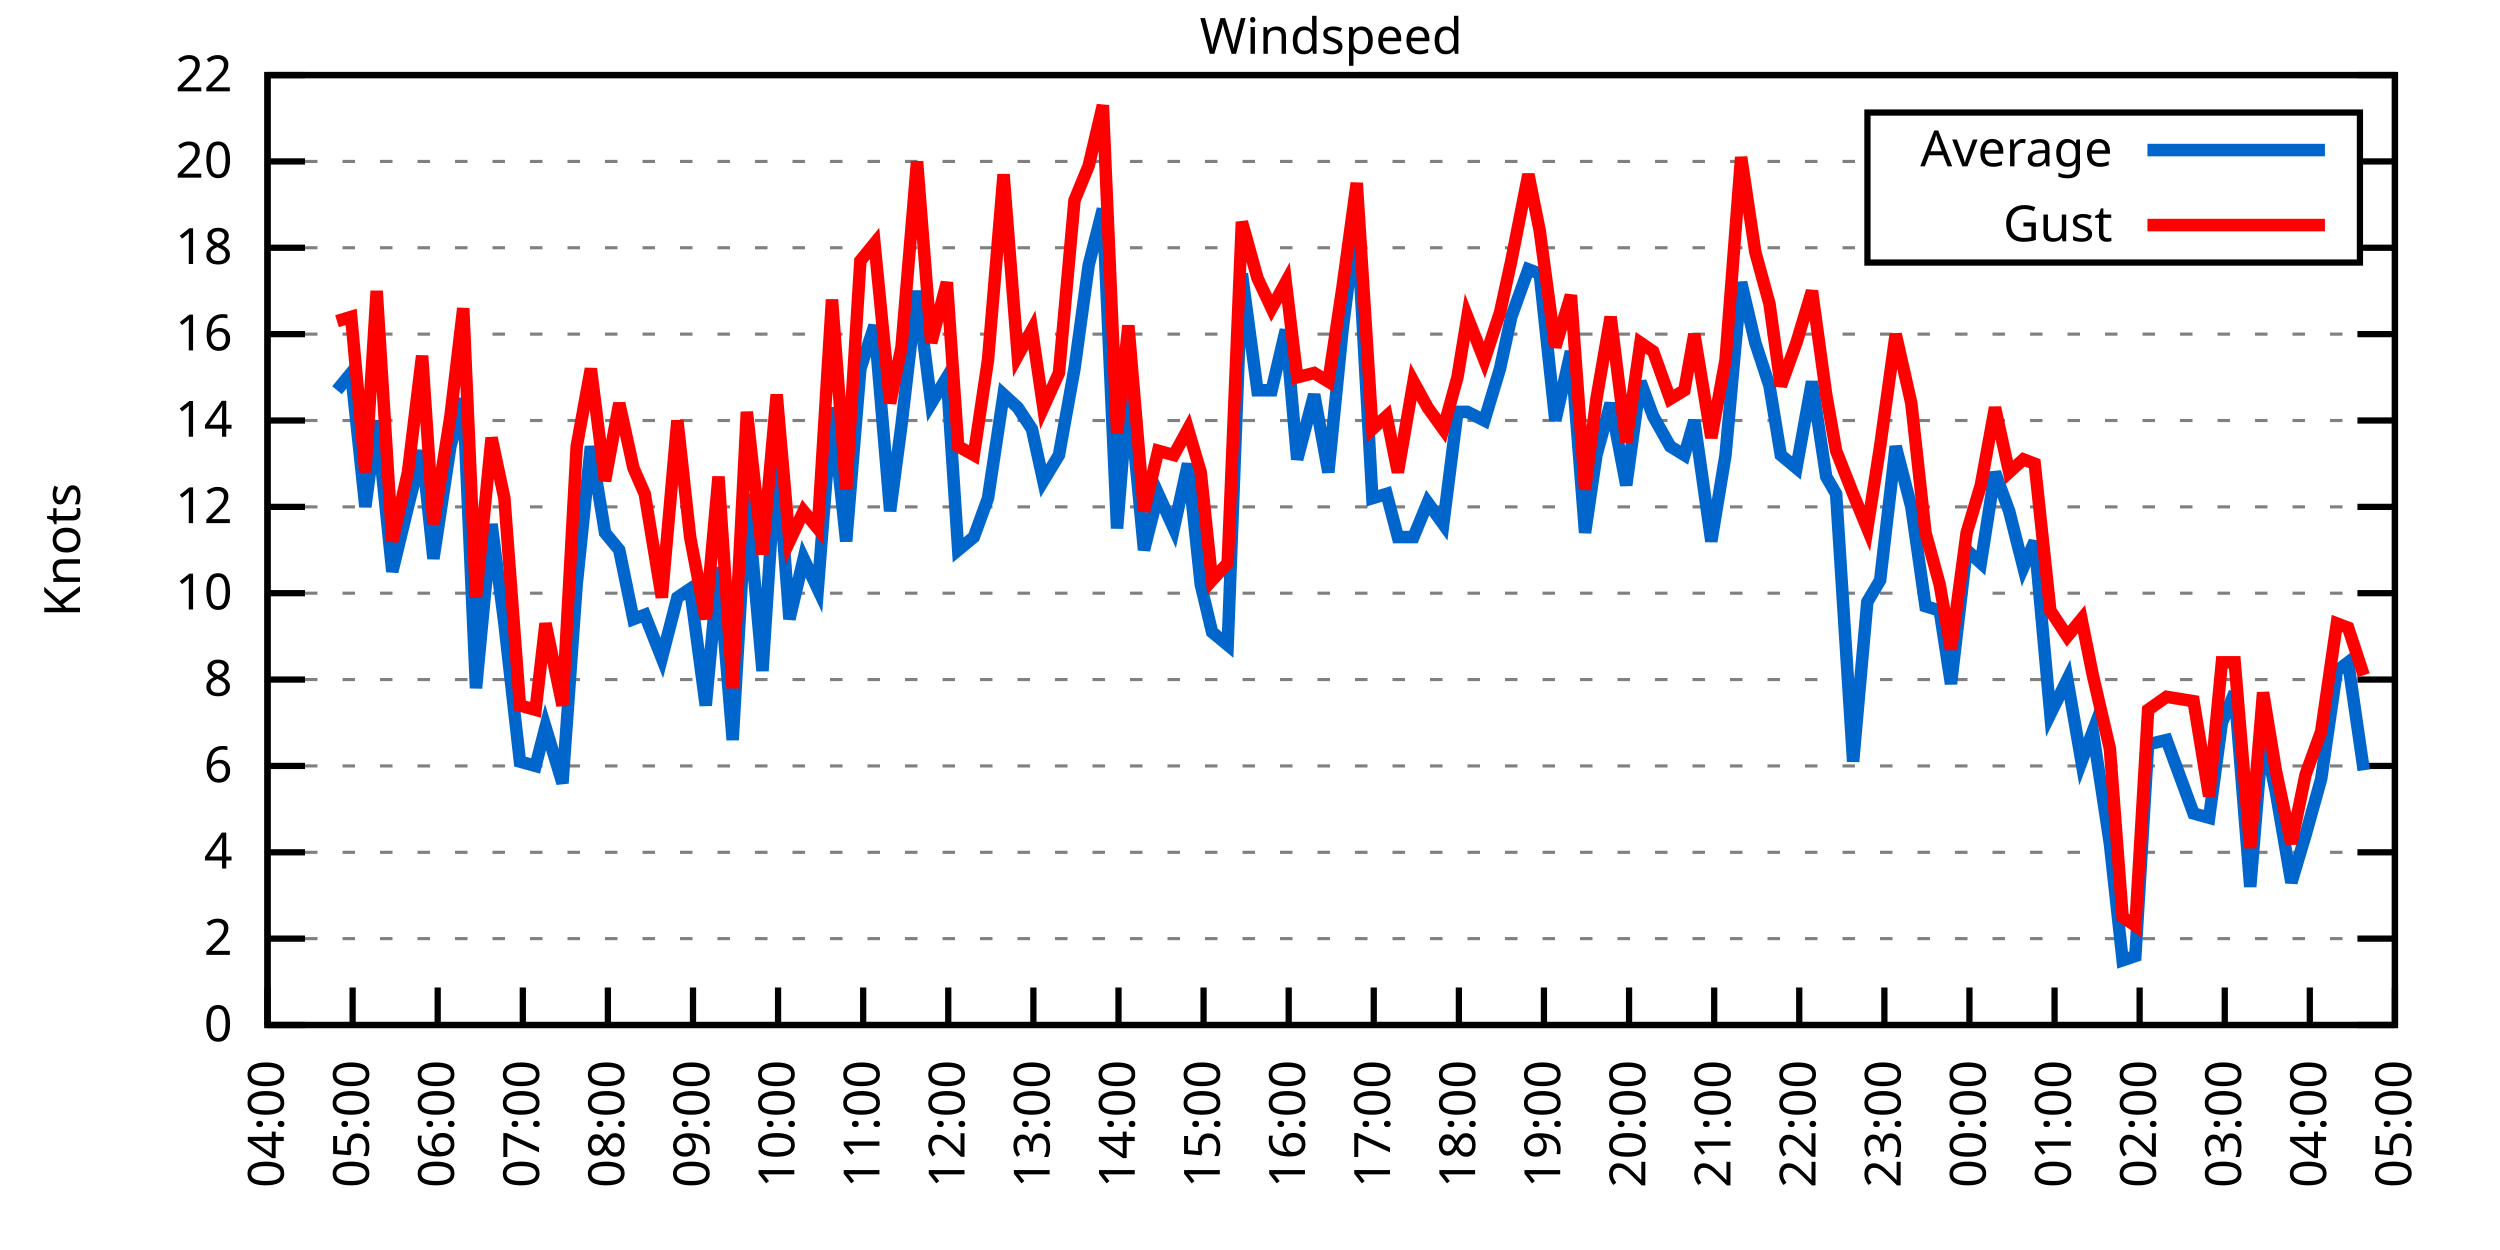
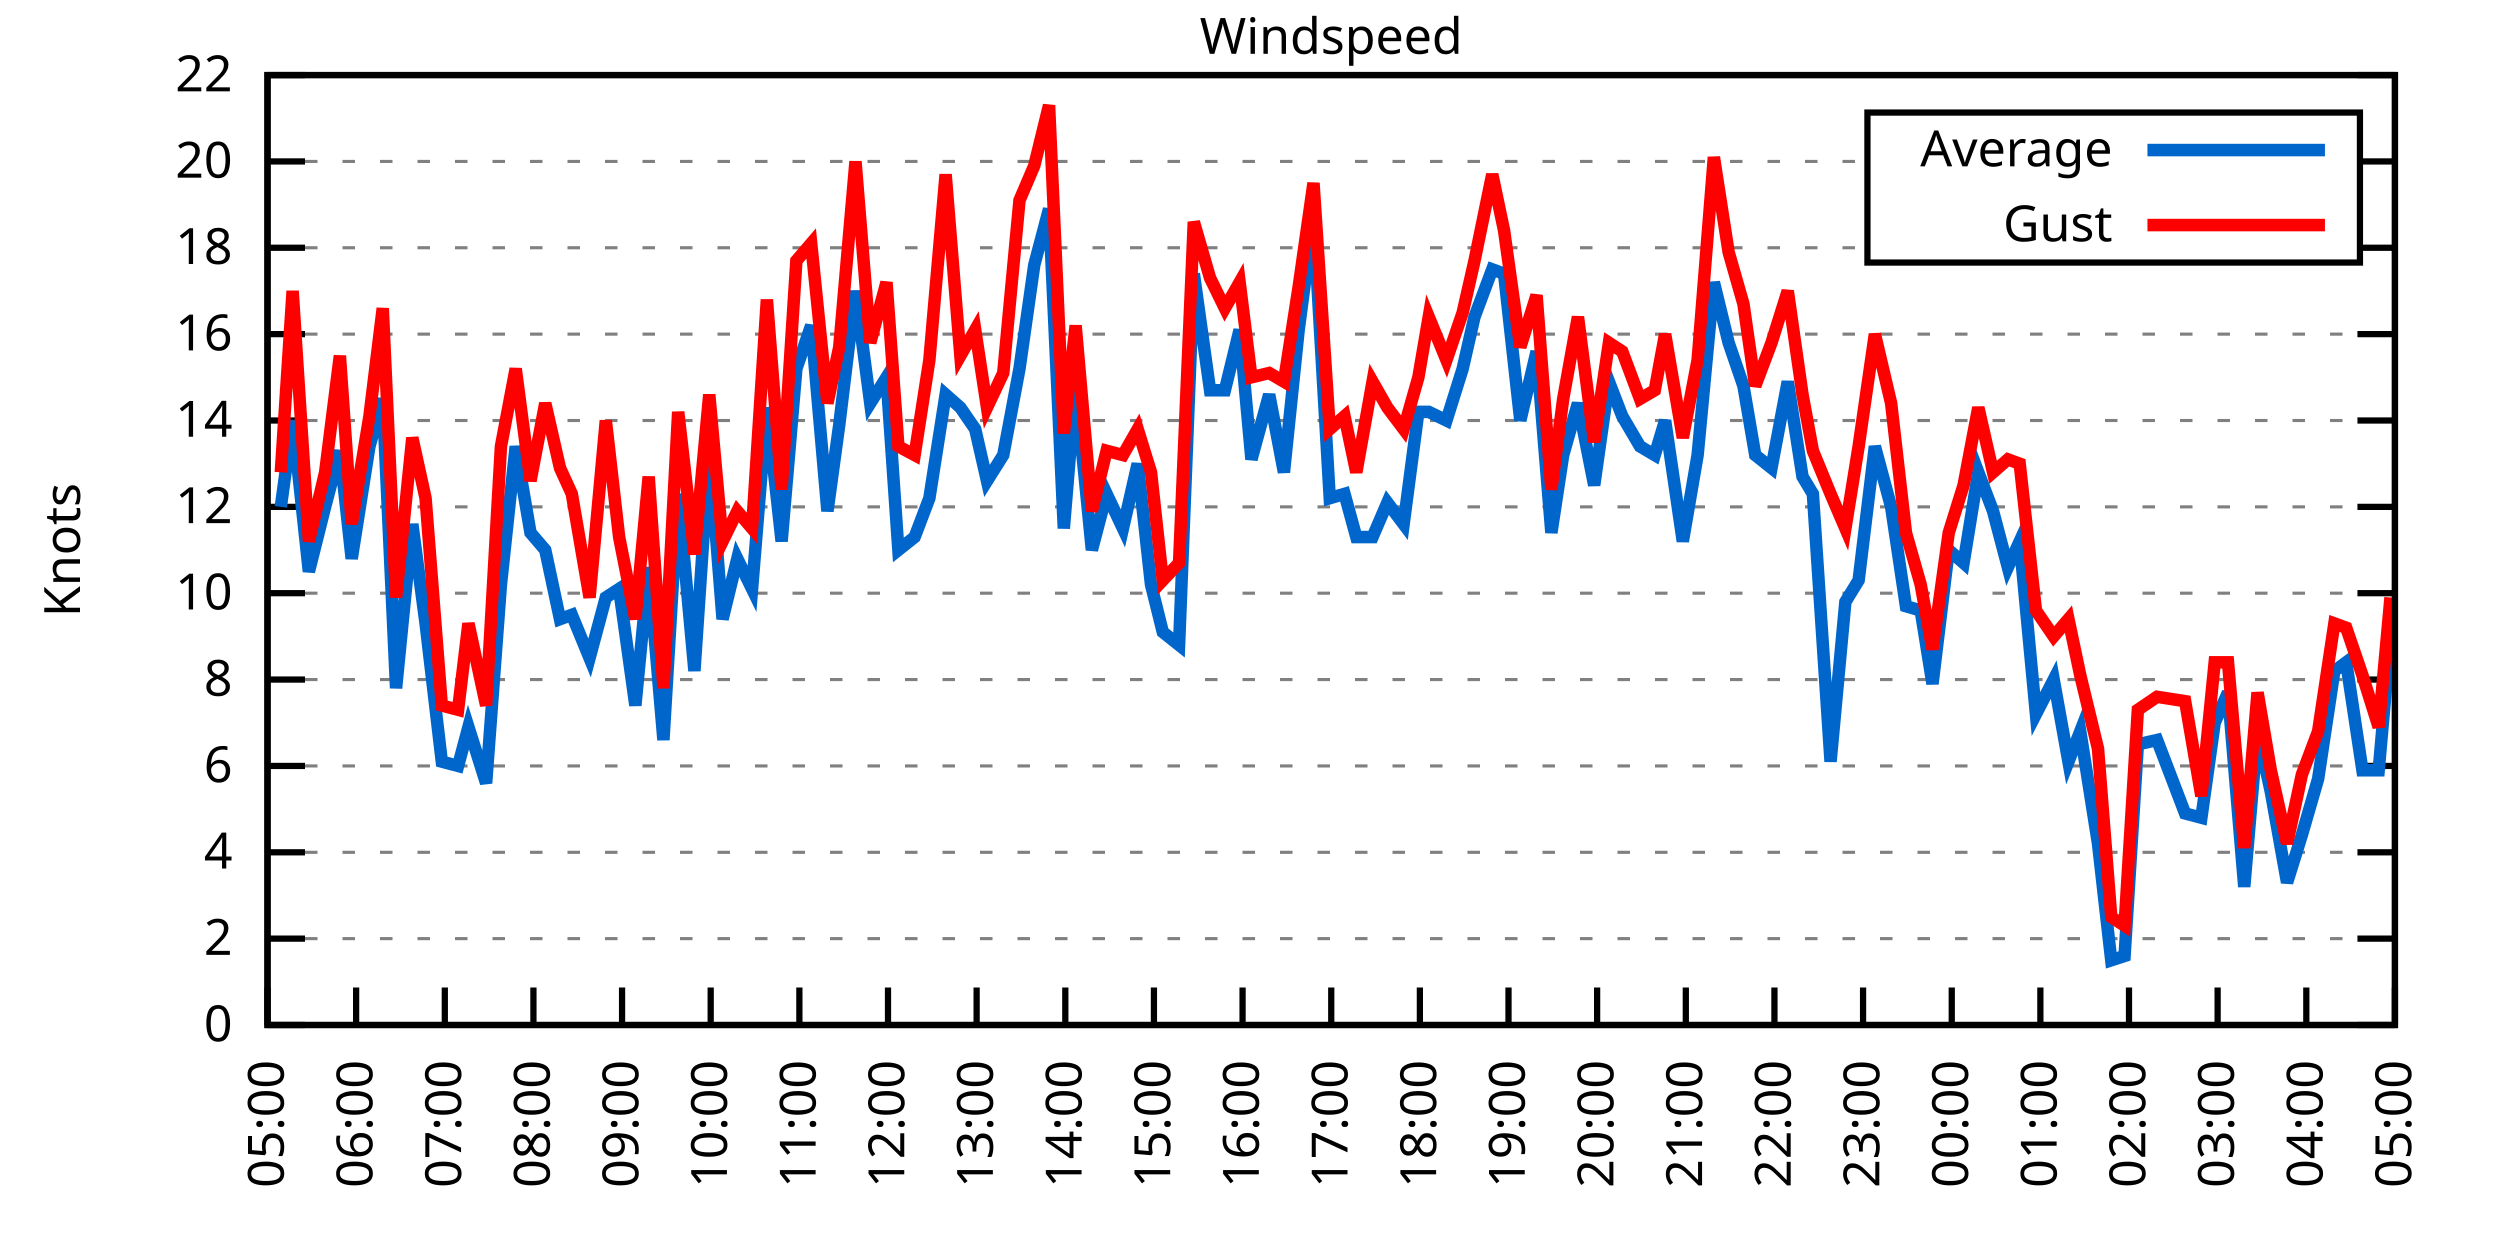
<svg xmlns="http://www.w3.org/2000/svg" xmlns:xlink="http://www.w3.org/1999/xlink" width="400" height="200" viewBox="0 0 400 200">
  <g id="gnuplot_canvas">
    <rect x="0" y="0" width="400" height="200" fill="none" />
    <defs>
      <circle id="gpDot" r="0.5" stroke-width="0.5" stroke="currentColor" />
      <path id="gpPt0" stroke-width="0.333" stroke="currentColor" d="M-1,0 h2 M0,-1 v2" />
      <path id="gpPt1" stroke-width="0.333" stroke="currentColor" d="M-1,-1 L1,1 M1,-1 L-1,1" />
      <path id="gpPt2" stroke-width="0.333" stroke="currentColor" d="M-1,0 L1,0 M0,-1 L0,1 M-1,-1 L1,1 M-1,1 L1,-1" />
      <rect id="gpPt3" stroke-width="0.333" stroke="currentColor" x="-1" y="-1" width="2" height="2" />
      <rect id="gpPt4" stroke-width="0.333" stroke="currentColor" fill="currentColor" x="-1" y="-1" width="2" height="2" />
      <circle id="gpPt5" stroke-width="0.333" stroke="currentColor" cx="0" cy="0" r="1" />
      <use xlink:href="#gpPt5" id="gpPt6" fill="currentColor" stroke="none" />
      <path id="gpPt7" stroke-width="0.333" stroke="currentColor" d="M0,-1.33 L-1.33,0.67 L1.33,0.67 z" />
      <use xlink:href="#gpPt7" id="gpPt8" fill="currentColor" stroke="none" />
      <use xlink:href="#gpPt7" id="gpPt9" stroke="currentColor" transform="rotate(180)" />
      <use xlink:href="#gpPt9" id="gpPt10" fill="currentColor" stroke="none" />
      <use xlink:href="#gpPt3" id="gpPt11" stroke="currentColor" transform="rotate(45)" />
      <use xlink:href="#gpPt11" id="gpPt12" fill="currentColor" stroke="none" />
      <path id="gpPt13" stroke-width="0.333" stroke="currentColor" d="M0,1.330 L1.265,0.411 L0.782,-1.067 L-0.782,-1.076 L-1.265,0.411 z" />
      <use xlink:href="#gpPt13" id="gpPt14" fill="currentColor" stroke="none" />
      <filter id="textbox" filterUnits="objectBoundingBox" x="0" y="0" height="1" width="1">
        <feFlood flood-color="white" flood-opacity="1" result="bgnd" />
        <feComposite in="SourceGraphic" in2="bgnd" operator="atop" />
      </filter>
      <filter id="greybox" filterUnits="objectBoundingBox" x="0" y="0" height="1" width="1">
        <feFlood flood-color="lightgrey" flood-opacity="1" result="grey" />
        <feComposite in="SourceGraphic" in2="grey" operator="atop" />
      </filter>
    </defs>
    <g fill="none" color="white" stroke="currentColor" stroke-width="1.00" stroke-linecap="butt" stroke-linejoin="miter">
</g>
    <g fill="none" color="black" stroke="currentColor" stroke-width="1.00" stroke-linecap="butt" stroke-linejoin="miter">
      <g stroke="none" shape-rendering="crispEdges">
        <polygon fill="rgb(255, 255, 255)" points="42.80,164.00 383.18,164.00 383.18,12.02 42.80,12.02 " />
      </g>
    </g>
    <g fill="none" color="black" stroke="currentColor" stroke-width="1.00" stroke-linecap="butt" stroke-linejoin="miter">
</g>
    <g fill="none" color="black" stroke="black" stroke-width="0.50" stroke-linecap="butt" stroke-linejoin="miter">
</g>
    <g fill="none" color="gray" stroke="currentColor" stroke-width="0.50" stroke-linecap="butt" stroke-linejoin="miter">
      <path stroke="gray" stroke-dasharray="2,4" class="gridline" d="M42.80,164.00 L383.19,164.00  " />
    </g>
    <g fill="none" color="gray" stroke="gray" stroke-width="1.00" stroke-linecap="butt" stroke-linejoin="miter">
</g>
    <g fill="none" color="black" stroke="currentColor" stroke-width="1.00" stroke-linecap="butt" stroke-linejoin="miter">
      <path stroke="black" d="M42.80,164.00 L48.80,164.00 M383.19,164.00 L377.19,164.00  " />
      <g transform="translate(37.20,166.60)" stroke="none" fill="black" font-family="Sans" font-size="8.00" text-anchor="end">
        <text>
          <tspan font-family="Sans"> 0</tspan>
        </text>
      </g>
    </g>
    <g fill="none" color="black" stroke="currentColor" stroke-width="1.00" stroke-linecap="butt" stroke-linejoin="miter">
</g>
    <g fill="none" color="black" stroke="black" stroke-width="0.50" stroke-linecap="butt" stroke-linejoin="miter">
</g>
    <g fill="none" color="gray" stroke="currentColor" stroke-width="0.50" stroke-linecap="butt" stroke-linejoin="miter">
      <path stroke="gray" stroke-dasharray="2,4" class="gridline" d="M42.80,150.18 L383.19,150.18  " />
    </g>
    <g fill="none" color="gray" stroke="gray" stroke-width="1.00" stroke-linecap="butt" stroke-linejoin="miter">
</g>
    <g fill="none" color="black" stroke="currentColor" stroke-width="1.00" stroke-linecap="butt" stroke-linejoin="miter">
      <path stroke="black" d="M42.80,150.18 L48.80,150.18 M383.19,150.18 L377.19,150.18  " />
      <g transform="translate(37.20,152.78)" stroke="none" fill="black" font-family="Sans" font-size="8.00" text-anchor="end">
        <text>
          <tspan font-family="Sans"> 2</tspan>
        </text>
      </g>
    </g>
    <g fill="none" color="black" stroke="currentColor" stroke-width="1.00" stroke-linecap="butt" stroke-linejoin="miter">
</g>
    <g fill="none" color="black" stroke="black" stroke-width="0.50" stroke-linecap="butt" stroke-linejoin="miter">
</g>
    <g fill="none" color="gray" stroke="currentColor" stroke-width="0.50" stroke-linecap="butt" stroke-linejoin="miter">
      <path stroke="gray" stroke-dasharray="2,4" class="gridline" d="M42.80,136.37 L383.19,136.37  " />
    </g>
    <g fill="none" color="gray" stroke="gray" stroke-width="1.00" stroke-linecap="butt" stroke-linejoin="miter">
</g>
    <g fill="none" color="black" stroke="currentColor" stroke-width="1.00" stroke-linecap="butt" stroke-linejoin="miter">
      <path stroke="black" d="M42.80,136.37 L48.80,136.37 M383.19,136.37 L377.19,136.37  " />
      <g transform="translate(37.20,138.97)" stroke="none" fill="black" font-family="Sans" font-size="8.00" text-anchor="end">
        <text>
          <tspan font-family="Sans"> 4</tspan>
        </text>
      </g>
    </g>
    <g fill="none" color="black" stroke="currentColor" stroke-width="1.00" stroke-linecap="butt" stroke-linejoin="miter">
</g>
    <g fill="none" color="black" stroke="black" stroke-width="0.50" stroke-linecap="butt" stroke-linejoin="miter">
</g>
    <g fill="none" color="gray" stroke="currentColor" stroke-width="0.50" stroke-linecap="butt" stroke-linejoin="miter">
      <path stroke="gray" stroke-dasharray="2,4" class="gridline" d="M42.80,122.55 L383.19,122.55  " />
    </g>
    <g fill="none" color="gray" stroke="gray" stroke-width="1.00" stroke-linecap="butt" stroke-linejoin="miter">
</g>
    <g fill="none" color="black" stroke="currentColor" stroke-width="1.00" stroke-linecap="butt" stroke-linejoin="miter">
      <path stroke="black" d="M42.80,122.55 L48.80,122.55 M383.19,122.55 L377.19,122.55  " />
      <g transform="translate(37.20,125.15)" stroke="none" fill="black" font-family="Sans" font-size="8.00" text-anchor="end">
        <text>
          <tspan font-family="Sans"> 6</tspan>
        </text>
      </g>
    </g>
    <g fill="none" color="black" stroke="currentColor" stroke-width="1.00" stroke-linecap="butt" stroke-linejoin="miter">
</g>
    <g fill="none" color="black" stroke="black" stroke-width="0.50" stroke-linecap="butt" stroke-linejoin="miter">
</g>
    <g fill="none" color="gray" stroke="currentColor" stroke-width="0.50" stroke-linecap="butt" stroke-linejoin="miter">
      <path stroke="gray" stroke-dasharray="2,4" class="gridline" d="M42.80,108.73 L383.19,108.73  " />
    </g>
    <g fill="none" color="gray" stroke="gray" stroke-width="1.00" stroke-linecap="butt" stroke-linejoin="miter">
</g>
    <g fill="none" color="black" stroke="currentColor" stroke-width="1.00" stroke-linecap="butt" stroke-linejoin="miter">
      <path stroke="black" d="M42.80,108.73 L48.80,108.73 M383.19,108.73 L377.19,108.73  " />
      <g transform="translate(37.20,111.33)" stroke="none" fill="black" font-family="Sans" font-size="8.00" text-anchor="end">
        <text>
          <tspan font-family="Sans"> 8</tspan>
        </text>
      </g>
    </g>
    <g fill="none" color="black" stroke="currentColor" stroke-width="1.00" stroke-linecap="butt" stroke-linejoin="miter">
</g>
    <g fill="none" color="black" stroke="black" stroke-width="0.50" stroke-linecap="butt" stroke-linejoin="miter">
</g>
    <g fill="none" color="gray" stroke="currentColor" stroke-width="0.50" stroke-linecap="butt" stroke-linejoin="miter">
      <path stroke="gray" stroke-dasharray="2,4" class="gridline" d="M42.80,94.91 L383.19,94.91  " />
    </g>
    <g fill="none" color="gray" stroke="gray" stroke-width="1.00" stroke-linecap="butt" stroke-linejoin="miter">
</g>
    <g fill="none" color="black" stroke="currentColor" stroke-width="1.00" stroke-linecap="butt" stroke-linejoin="miter">
      <path stroke="black" d="M42.80,94.91 L48.80,94.91 M383.19,94.91 L377.19,94.91  " />
      <g transform="translate(37.20,97.51)" stroke="none" fill="black" font-family="Sans" font-size="8.00" text-anchor="end">
        <text>
          <tspan font-family="Sans"> 10</tspan>
        </text>
      </g>
    </g>
    <g fill="none" color="black" stroke="currentColor" stroke-width="1.00" stroke-linecap="butt" stroke-linejoin="miter">
</g>
    <g fill="none" color="black" stroke="black" stroke-width="0.50" stroke-linecap="butt" stroke-linejoin="miter">
</g>
    <g fill="none" color="gray" stroke="currentColor" stroke-width="0.50" stroke-linecap="butt" stroke-linejoin="miter">
      <path stroke="gray" stroke-dasharray="2,4" class="gridline" d="M42.80,81.10 L383.19,81.10  " />
    </g>
    <g fill="none" color="gray" stroke="gray" stroke-width="1.00" stroke-linecap="butt" stroke-linejoin="miter">
</g>
    <g fill="none" color="black" stroke="currentColor" stroke-width="1.00" stroke-linecap="butt" stroke-linejoin="miter">
      <path stroke="black" d="M42.80,81.10 L48.80,81.10 M383.19,81.10 L377.19,81.10  " />
      <g transform="translate(37.20,83.70)" stroke="none" fill="black" font-family="Sans" font-size="8.00" text-anchor="end">
        <text>
          <tspan font-family="Sans"> 12</tspan>
        </text>
      </g>
    </g>
    <g fill="none" color="black" stroke="currentColor" stroke-width="1.00" stroke-linecap="butt" stroke-linejoin="miter">
</g>
    <g fill="none" color="black" stroke="black" stroke-width="0.50" stroke-linecap="butt" stroke-linejoin="miter">
</g>
    <g fill="none" color="gray" stroke="currentColor" stroke-width="0.50" stroke-linecap="butt" stroke-linejoin="miter">
      <path stroke="gray" stroke-dasharray="2,4" class="gridline" d="M42.80,67.28 L383.19,67.28  " />
    </g>
    <g fill="none" color="gray" stroke="gray" stroke-width="1.00" stroke-linecap="butt" stroke-linejoin="miter">
</g>
    <g fill="none" color="black" stroke="currentColor" stroke-width="1.00" stroke-linecap="butt" stroke-linejoin="miter">
      <path stroke="black" d="M42.80,67.28 L48.80,67.28 M383.19,67.28 L377.19,67.28  " />
      <g transform="translate(37.20,69.88)" stroke="none" fill="black" font-family="Sans" font-size="8.00" text-anchor="end">
        <text>
          <tspan font-family="Sans"> 14</tspan>
        </text>
      </g>
    </g>
    <g fill="none" color="black" stroke="currentColor" stroke-width="1.00" stroke-linecap="butt" stroke-linejoin="miter">
</g>
    <g fill="none" color="black" stroke="black" stroke-width="0.50" stroke-linecap="butt" stroke-linejoin="miter">
</g>
    <g fill="none" color="gray" stroke="currentColor" stroke-width="0.50" stroke-linecap="butt" stroke-linejoin="miter">
      <path stroke="gray" stroke-dasharray="2,4" class="gridline" d="M42.80,53.46 L383.19,53.46  " />
    </g>
    <g fill="none" color="gray" stroke="gray" stroke-width="1.00" stroke-linecap="butt" stroke-linejoin="miter">
</g>
    <g fill="none" color="black" stroke="currentColor" stroke-width="1.00" stroke-linecap="butt" stroke-linejoin="miter">
      <path stroke="black" d="M42.80,53.46 L48.80,53.46 M383.19,53.46 L377.19,53.46  " />
      <g transform="translate(37.20,56.06)" stroke="none" fill="black" font-family="Sans" font-size="8.00" text-anchor="end">
        <text>
          <tspan font-family="Sans"> 16</tspan>
        </text>
      </g>
    </g>
    <g fill="none" color="black" stroke="currentColor" stroke-width="1.00" stroke-linecap="butt" stroke-linejoin="miter">
</g>
    <g fill="none" color="black" stroke="black" stroke-width="0.50" stroke-linecap="butt" stroke-linejoin="miter">
</g>
    <g fill="none" color="gray" stroke="currentColor" stroke-width="0.50" stroke-linecap="butt" stroke-linejoin="miter">
      <path stroke="gray" stroke-dasharray="2,4" class="gridline" d="M42.80,39.64 L298.79,39.64 M377.59,39.64 L383.19,39.64  " />
    </g>
    <g fill="none" color="gray" stroke="gray" stroke-width="1.00" stroke-linecap="butt" stroke-linejoin="miter">
</g>
    <g fill="none" color="black" stroke="currentColor" stroke-width="1.00" stroke-linecap="butt" stroke-linejoin="miter">
      <path stroke="black" d="M42.80,39.64 L48.80,39.64 M383.19,39.64 L377.19,39.64  " />
      <g transform="translate(37.20,42.24)" stroke="none" fill="black" font-family="Sans" font-size="8.00" text-anchor="end">
        <text>
          <tspan font-family="Sans"> 18</tspan>
        </text>
      </g>
    </g>
    <g fill="none" color="black" stroke="currentColor" stroke-width="1.00" stroke-linecap="butt" stroke-linejoin="miter">
</g>
    <g fill="none" color="black" stroke="black" stroke-width="0.50" stroke-linecap="butt" stroke-linejoin="miter">
</g>
    <g fill="none" color="gray" stroke="currentColor" stroke-width="0.50" stroke-linecap="butt" stroke-linejoin="miter">
      <path stroke="gray" stroke-dasharray="2,4" class="gridline" d="M42.80,25.83 L298.79,25.83 M377.59,25.83 L383.19,25.83  " />
    </g>
    <g fill="none" color="gray" stroke="gray" stroke-width="1.00" stroke-linecap="butt" stroke-linejoin="miter">
</g>
    <g fill="none" color="black" stroke="currentColor" stroke-width="1.00" stroke-linecap="butt" stroke-linejoin="miter">
      <path stroke="black" d="M42.80,25.83 L48.80,25.83 M383.19,25.83 L377.19,25.83  " />
      <g transform="translate(37.20,28.43)" stroke="none" fill="black" font-family="Sans" font-size="8.00" text-anchor="end">
        <text>
          <tspan font-family="Sans"> 20</tspan>
        </text>
      </g>
    </g>
    <g fill="none" color="black" stroke="currentColor" stroke-width="1.00" stroke-linecap="butt" stroke-linejoin="miter">
</g>
    <g fill="none" color="black" stroke="black" stroke-width="0.50" stroke-linecap="butt" stroke-linejoin="miter">
</g>
    <g fill="none" color="gray" stroke="currentColor" stroke-width="0.50" stroke-linecap="butt" stroke-linejoin="miter">
      <path stroke="gray" stroke-dasharray="2,4" class="gridline" d="M42.80,12.01 L383.19,12.01  " />
    </g>
    <g fill="none" color="gray" stroke="gray" stroke-width="1.00" stroke-linecap="butt" stroke-linejoin="miter">
</g>
    <g fill="none" color="black" stroke="currentColor" stroke-width="1.00" stroke-linecap="butt" stroke-linejoin="miter">
      <path stroke="black" d="M42.80,12.01 L48.80,12.01 M383.19,12.01 L377.19,12.01  " />
      <g transform="translate(37.20,14.61)" stroke="none" fill="black" font-family="Sans" font-size="8.00" text-anchor="end">
        <text>
          <tspan font-family="Sans"> 22</tspan>
        </text>
      </g>
    </g>
    <g fill="none" color="black" stroke="currentColor" stroke-width="1.00" stroke-linecap="butt" stroke-linejoin="miter">
      <path stroke="black" d="M42.80,164.00 L42.80,158.00  " />
      <g transform="translate(45.40,169.60) rotate(270.00)" stroke="none" fill="black" font-family="Sans" font-size="8.00" text-anchor="end">
        <text>
-           <tspan font-family="Sans">04:00</tspan>
-         </text>
-       </g>
-     </g>
-     <g fill="none" color="black" stroke="currentColor" stroke-width="1.00" stroke-linecap="butt" stroke-linejoin="miter">
-       <path stroke="black" d="M56.42,164.00 L56.42,158.00  " />
-       <g transform="translate(59.02,169.60) rotate(270.00)" stroke="none" fill="black" font-family="Sans" font-size="8.00" text-anchor="end">
-         <text>
          <tspan font-family="Sans">05:00</tspan>
        </text>
      </g>
    </g>
    <g fill="none" color="black" stroke="currentColor" stroke-width="1.00" stroke-linecap="butt" stroke-linejoin="miter">
-       <path stroke="black" d="M70.03,164.00 L70.03,158.00  " />
-       <g transform="translate(72.63,169.60) rotate(270.00)" stroke="none" fill="black" font-family="Sans" font-size="8.00" text-anchor="end">
+       <path stroke="black" d="M56.98,164.00 L56.98,158.00  " />
+       <g transform="translate(59.58,169.60) rotate(270.00)" stroke="none" fill="black" font-family="Sans" font-size="8.00" text-anchor="end">
        <text>
          <tspan font-family="Sans">06:00</tspan>
        </text>
      </g>
    </g>
    <g fill="none" color="black" stroke="currentColor" stroke-width="1.00" stroke-linecap="butt" stroke-linejoin="miter">
-       <path stroke="black" d="M83.65,164.00 L83.65,158.00  " />
-       <g transform="translate(86.25,169.60) rotate(270.00)" stroke="none" fill="black" font-family="Sans" font-size="8.00" text-anchor="end">
+       <path stroke="black" d="M71.17,164.00 L71.17,158.00  " />
+       <g transform="translate(73.77,169.60) rotate(270.00)" stroke="none" fill="black" font-family="Sans" font-size="8.00" text-anchor="end">
        <text>
          <tspan font-family="Sans">07:00</tspan>
        </text>
      </g>
    </g>
    <g fill="none" color="black" stroke="currentColor" stroke-width="1.00" stroke-linecap="butt" stroke-linejoin="miter">
-       <path stroke="black" d="M97.26,164.00 L97.26,158.00  " />
-       <g transform="translate(99.86,169.60) rotate(270.00)" stroke="none" fill="black" font-family="Sans" font-size="8.00" text-anchor="end">
+       <path stroke="black" d="M85.35,164.00 L85.35,158.00  " />
+       <g transform="translate(87.95,169.60) rotate(270.00)" stroke="none" fill="black" font-family="Sans" font-size="8.00" text-anchor="end">
        <text>
          <tspan font-family="Sans">08:00</tspan>
        </text>
      </g>
    </g>
    <g fill="none" color="black" stroke="currentColor" stroke-width="1.00" stroke-linecap="butt" stroke-linejoin="miter">
-       <path stroke="black" d="M110.88,164.00 L110.88,158.00  " />
-       <g transform="translate(113.48,169.60) rotate(270.00)" stroke="none" fill="black" font-family="Sans" font-size="8.00" text-anchor="end">
+       <path stroke="black" d="M99.53,164.00 L99.53,158.00  " />
+       <g transform="translate(102.13,169.60) rotate(270.00)" stroke="none" fill="black" font-family="Sans" font-size="8.00" text-anchor="end">
        <text>
          <tspan font-family="Sans">09:00</tspan>
        </text>
      </g>
    </g>
    <g fill="none" color="black" stroke="currentColor" stroke-width="1.00" stroke-linecap="butt" stroke-linejoin="miter">
-       <path stroke="black" d="M124.49,164.00 L124.49,158.00  " />
-       <g transform="translate(127.09,169.60) rotate(270.00)" stroke="none" fill="black" font-family="Sans" font-size="8.00" text-anchor="end">
+       <path stroke="black" d="M113.71,164.00 L113.71,158.00  " />
+       <g transform="translate(116.31,169.60) rotate(270.00)" stroke="none" fill="black" font-family="Sans" font-size="8.00" text-anchor="end">
        <text>
          <tspan font-family="Sans">10:00</tspan>
        </text>
      </g>
    </g>
    <g fill="none" color="black" stroke="currentColor" stroke-width="1.00" stroke-linecap="butt" stroke-linejoin="miter">
-       <path stroke="black" d="M138.11,164.00 L138.11,158.00  " />
-       <g transform="translate(140.71,169.60) rotate(270.00)" stroke="none" fill="black" font-family="Sans" font-size="8.00" text-anchor="end">
+       <path stroke="black" d="M127.90,164.00 L127.90,158.00  " />
+       <g transform="translate(130.50,169.60) rotate(270.00)" stroke="none" fill="black" font-family="Sans" font-size="8.00" text-anchor="end">
        <text>
          <tspan font-family="Sans">11:00</tspan>
        </text>
      </g>
    </g>
    <g fill="none" color="black" stroke="currentColor" stroke-width="1.00" stroke-linecap="butt" stroke-linejoin="miter">
-       <path stroke="black" d="M151.72,164.00 L151.72,158.00  " />
-       <g transform="translate(154.32,169.60) rotate(270.00)" stroke="none" fill="black" font-family="Sans" font-size="8.00" text-anchor="end">
+       <path stroke="black" d="M142.08,164.00 L142.08,158.00  " />
+       <g transform="translate(144.68,169.60) rotate(270.00)" stroke="none" fill="black" font-family="Sans" font-size="8.00" text-anchor="end">
        <text>
          <tspan font-family="Sans">12:00</tspan>
        </text>
      </g>
    </g>
    <g fill="none" color="black" stroke="currentColor" stroke-width="1.00" stroke-linecap="butt" stroke-linejoin="miter">
-       <path stroke="black" d="M165.34,164.00 L165.34,158.00  " />
-       <g transform="translate(167.94,169.60) rotate(270.00)" stroke="none" fill="black" font-family="Sans" font-size="8.00" text-anchor="end">
+       <path stroke="black" d="M156.26,164.00 L156.26,158.00  " />
+       <g transform="translate(158.86,169.60) rotate(270.00)" stroke="none" fill="black" font-family="Sans" font-size="8.00" text-anchor="end">
        <text>
          <tspan font-family="Sans">13:00</tspan>
        </text>
      </g>
    </g>
    <g fill="none" color="black" stroke="currentColor" stroke-width="1.00" stroke-linecap="butt" stroke-linejoin="miter">
-       <path stroke="black" d="M178.96,164.00 L178.96,158.00  " />
-       <g transform="translate(181.56,169.60) rotate(270.00)" stroke="none" fill="black" font-family="Sans" font-size="8.00" text-anchor="end">
+       <path stroke="black" d="M170.45,164.00 L170.45,158.00  " />
+       <g transform="translate(173.05,169.60) rotate(270.00)" stroke="none" fill="black" font-family="Sans" font-size="8.00" text-anchor="end">
        <text>
          <tspan font-family="Sans">14:00</tspan>
        </text>
      </g>
    </g>
    <g fill="none" color="black" stroke="currentColor" stroke-width="1.00" stroke-linecap="butt" stroke-linejoin="miter">
-       <path stroke="black" d="M192.57,164.00 L192.57,158.00  " />
-       <g transform="translate(195.17,169.60) rotate(270.00)" stroke="none" fill="black" font-family="Sans" font-size="8.00" text-anchor="end">
+       <path stroke="black" d="M184.63,164.00 L184.63,158.00  " />
+       <g transform="translate(187.23,169.60) rotate(270.00)" stroke="none" fill="black" font-family="Sans" font-size="8.00" text-anchor="end">
        <text>
          <tspan font-family="Sans">15:00</tspan>
        </text>
      </g>
    </g>
    <g fill="none" color="black" stroke="currentColor" stroke-width="1.00" stroke-linecap="butt" stroke-linejoin="miter">
-       <path stroke="black" d="M206.19,164.00 L206.19,158.00  " />
-       <g transform="translate(208.79,169.60) rotate(270.00)" stroke="none" fill="black" font-family="Sans" font-size="8.00" text-anchor="end">
+       <path stroke="black" d="M198.81,164.00 L198.81,158.00  " />
+       <g transform="translate(201.41,169.60) rotate(270.00)" stroke="none" fill="black" font-family="Sans" font-size="8.00" text-anchor="end">
        <text>
          <tspan font-family="Sans">16:00</tspan>
        </text>
      </g>
    </g>
    <g fill="none" color="black" stroke="currentColor" stroke-width="1.00" stroke-linecap="butt" stroke-linejoin="miter">
-       <path stroke="black" d="M219.80,164.00 L219.80,158.00  " />
-       <g transform="translate(222.40,169.60) rotate(270.00)" stroke="none" fill="black" font-family="Sans" font-size="8.00" text-anchor="end">
+       <path stroke="black" d="M213.00,164.00 L213.00,158.00  " />
+       <g transform="translate(215.60,169.60) rotate(270.00)" stroke="none" fill="black" font-family="Sans" font-size="8.00" text-anchor="end">
        <text>
          <tspan font-family="Sans">17:00</tspan>
        </text>
      </g>
    </g>
    <g fill="none" color="black" stroke="currentColor" stroke-width="1.00" stroke-linecap="butt" stroke-linejoin="miter">
-       <path stroke="black" d="M233.42,164.00 L233.42,158.00  " />
-       <g transform="translate(236.02,169.60) rotate(270.00)" stroke="none" fill="black" font-family="Sans" font-size="8.00" text-anchor="end">
+       <path stroke="black" d="M227.18,164.00 L227.18,158.00  " />
+       <g transform="translate(229.78,169.60) rotate(270.00)" stroke="none" fill="black" font-family="Sans" font-size="8.00" text-anchor="end">
        <text>
          <tspan font-family="Sans">18:00</tspan>
        </text>
      </g>
    </g>
    <g fill="none" color="black" stroke="currentColor" stroke-width="1.00" stroke-linecap="butt" stroke-linejoin="miter">
-       <path stroke="black" d="M247.03,164.00 L247.03,158.00  " />
-       <g transform="translate(249.63,169.60) rotate(270.00)" stroke="none" fill="black" font-family="Sans" font-size="8.00" text-anchor="end">
+       <path stroke="black" d="M241.36,164.00 L241.36,158.00  " />
+       <g transform="translate(243.96,169.60) rotate(270.00)" stroke="none" fill="black" font-family="Sans" font-size="8.00" text-anchor="end">
        <text>
          <tspan font-family="Sans">19:00</tspan>
        </text>
      </g>
    </g>
    <g fill="none" color="black" stroke="currentColor" stroke-width="1.00" stroke-linecap="butt" stroke-linejoin="miter">
-       <path stroke="black" d="M260.65,164.00 L260.65,158.00  " />
-       <g transform="translate(263.25,169.60) rotate(270.00)" stroke="none" fill="black" font-family="Sans" font-size="8.00" text-anchor="end">
+       <path stroke="black" d="M255.54,164.00 L255.54,158.00  " />
+       <g transform="translate(258.14,169.60) rotate(270.00)" stroke="none" fill="black" font-family="Sans" font-size="8.00" text-anchor="end">
        <text>
          <tspan font-family="Sans">20:00</tspan>
        </text>
      </g>
    </g>
    <g fill="none" color="black" stroke="currentColor" stroke-width="1.00" stroke-linecap="butt" stroke-linejoin="miter">
-       <path stroke="black" d="M274.27,164.00 L274.27,158.00  " />
-       <g transform="translate(276.87,169.60) rotate(270.00)" stroke="none" fill="black" font-family="Sans" font-size="8.00" text-anchor="end">
+       <path stroke="black" d="M269.73,164.00 L269.73,158.00  " />
+       <g transform="translate(272.33,169.60) rotate(270.00)" stroke="none" fill="black" font-family="Sans" font-size="8.00" text-anchor="end">
        <text>
          <tspan font-family="Sans">21:00</tspan>
        </text>
      </g>
    </g>
    <g fill="none" color="black" stroke="currentColor" stroke-width="1.00" stroke-linecap="butt" stroke-linejoin="miter">
-       <path stroke="black" d="M287.88,164.00 L287.88,158.00  " />
-       <g transform="translate(290.48,169.60) rotate(270.00)" stroke="none" fill="black" font-family="Sans" font-size="8.00" text-anchor="end">
+       <path stroke="black" d="M283.91,164.00 L283.91,158.00  " />
+       <g transform="translate(286.51,169.60) rotate(270.00)" stroke="none" fill="black" font-family="Sans" font-size="8.00" text-anchor="end">
        <text>
          <tspan font-family="Sans">22:00</tspan>
        </text>
      </g>
    </g>
    <g fill="none" color="black" stroke="currentColor" stroke-width="1.00" stroke-linecap="butt" stroke-linejoin="miter">
-       <path stroke="black" d="M301.50,164.00 L301.50,158.00  " />
-       <g transform="translate(304.10,169.60) rotate(270.00)" stroke="none" fill="black" font-family="Sans" font-size="8.00" text-anchor="end">
+       <path stroke="black" d="M298.09,164.00 L298.09,158.00  " />
+       <g transform="translate(300.69,169.60) rotate(270.00)" stroke="none" fill="black" font-family="Sans" font-size="8.00" text-anchor="end">
        <text>
          <tspan font-family="Sans">23:00</tspan>
        </text>
      </g>
    </g>
    <g fill="none" color="black" stroke="currentColor" stroke-width="1.00" stroke-linecap="butt" stroke-linejoin="miter">
-       <path stroke="black" d="M315.11,164.00 L315.11,158.00  " />
-       <g transform="translate(317.71,169.60) rotate(270.00)" stroke="none" fill="black" font-family="Sans" font-size="8.00" text-anchor="end">
+       <path stroke="black" d="M312.28,164.00 L312.28,158.00  " />
+       <g transform="translate(314.88,169.60) rotate(270.00)" stroke="none" fill="black" font-family="Sans" font-size="8.00" text-anchor="end">
        <text>
          <tspan font-family="Sans">00:00</tspan>
        </text>
      </g>
    </g>
    <g fill="none" color="black" stroke="currentColor" stroke-width="1.00" stroke-linecap="butt" stroke-linejoin="miter">
-       <path stroke="black" d="M328.73,164.00 L328.73,158.00  " />
-       <g transform="translate(331.33,169.60) rotate(270.00)" stroke="none" fill="black" font-family="Sans" font-size="8.00" text-anchor="end">
+       <path stroke="black" d="M326.46,164.00 L326.46,158.00  " />
+       <g transform="translate(329.06,169.60) rotate(270.00)" stroke="none" fill="black" font-family="Sans" font-size="8.00" text-anchor="end">
        <text>
          <tspan font-family="Sans">01:00</tspan>
        </text>
      </g>
    </g>
    <g fill="none" color="black" stroke="currentColor" stroke-width="1.00" stroke-linecap="butt" stroke-linejoin="miter">
-       <path stroke="black" d="M342.34,164.00 L342.34,158.00  " />
-       <g transform="translate(344.94,169.60) rotate(270.00)" stroke="none" fill="black" font-family="Sans" font-size="8.00" text-anchor="end">
+       <path stroke="black" d="M340.64,164.00 L340.64,158.00  " />
+       <g transform="translate(343.24,169.60) rotate(270.00)" stroke="none" fill="black" font-family="Sans" font-size="8.00" text-anchor="end">
        <text>
          <tspan font-family="Sans">02:00</tspan>
        </text>
      </g>
    </g>
    <g fill="none" color="black" stroke="currentColor" stroke-width="1.00" stroke-linecap="butt" stroke-linejoin="miter">
-       <path stroke="black" d="M355.96,164.00 L355.96,158.00  " />
-       <g transform="translate(358.56,169.60) rotate(270.00)" stroke="none" fill="black" font-family="Sans" font-size="8.00" text-anchor="end">
+       <path stroke="black" d="M354.82,164.00 L354.82,158.00  " />
+       <g transform="translate(357.42,169.60) rotate(270.00)" stroke="none" fill="black" font-family="Sans" font-size="8.00" text-anchor="end">
        <text>
          <tspan font-family="Sans">03:00</tspan>
        </text>
      </g>
    </g>
    <g fill="none" color="black" stroke="currentColor" stroke-width="1.00" stroke-linecap="butt" stroke-linejoin="miter">
-       <path stroke="black" d="M369.57,164.00 L369.57,158.00  " />
-       <g transform="translate(372.17,169.60) rotate(270.00)" stroke="none" fill="black" font-family="Sans" font-size="8.00" text-anchor="end">
+       <path stroke="black" d="M369.01,164.00 L369.01,158.00  " />
+       <g transform="translate(371.61,169.60) rotate(270.00)" stroke="none" fill="black" font-family="Sans" font-size="8.00" text-anchor="end">
        <text>
          <tspan font-family="Sans">04:00</tspan>
        </text>
      </g>
    </g>
    <g fill="none" color="black" stroke="currentColor" stroke-width="1.00" stroke-linecap="butt" stroke-linejoin="miter">
      <path stroke="black" d="M383.19,164.00 L383.19,158.00  " />
      <g transform="translate(385.79,169.60) rotate(270.00)" stroke="none" fill="black" font-family="Sans" font-size="8.00" text-anchor="end">
        <text>
          <tspan font-family="Sans">05:00</tspan>
        </text>
      </g>
    </g>
    <g fill="none" color="black" stroke="currentColor" stroke-width="1.00" stroke-linecap="butt" stroke-linejoin="miter">
</g>
    <g fill="none" color="black" stroke="currentColor" stroke-width="1.00" stroke-linecap="butt" stroke-linejoin="miter">
      <path stroke="black" d="M42.80,12.01 L42.80,164.00 L383.19,164.00 L383.19,12.01 L42.80,12.01 Z  " />
    </g>
    <g fill="none" color="black" stroke="currentColor" stroke-width="1.00" stroke-linecap="butt" stroke-linejoin="miter">
</g>
    <g fill="none" color="black" stroke="currentColor" stroke-width="1.00" stroke-linecap="butt" stroke-linejoin="miter">
      <path stroke="black" d="M298.79,42.01 L298.79,18.01 L377.59,18.01 L377.59,42.01 L298.79,42.01 Z  " />
    </g>
    <g id="Windspeed_plot_1">
      <g fill="none" color="white" stroke="black" stroke-width="2.00" stroke-linecap="butt" stroke-linejoin="miter">
</g>
      <g fill="none" color="black" stroke="currentColor" stroke-width="2.00" stroke-linecap="butt" stroke-linejoin="miter">
        <g transform="translate(337.99,26.61)" stroke="none" fill="black" font-family="Sans" font-size="8.00" text-anchor="end">
          <text>
            <tspan font-family="Sans">Average</tspan>
          </text>
        </g>
      </g>
      <g fill="none" color="black" stroke="currentColor" stroke-width="2.00" stroke-linecap="butt" stroke-linejoin="miter">
-         <path stroke="rgb(  0, 102, 204)" d="M343.59,24.01 L371.99,24.01 M53.92,62.44 L56.19,59.68 L58.46,81.10 L60.27,67.28 L62.77,91.46 L65.27,81.10   L67.54,72.12 L69.35,89.39 L72.07,71.42 L74.12,63.82 L76.16,110.11 L78.65,83.86 L80.70,99.75 L83.19,121.86   L85.69,122.55 L87.28,116.33 L90.00,125.31 L92.27,93.53 L94.54,71.42 L96.81,85.24 L99.08,88.00 L101.35,99.06   L103.16,98.37 L105.89,105.28 L108.38,95.60 L110.42,94.22 L112.92,112.88 L114.96,90.77 L117.23,118.40 L119.50,79.02   L122.00,107.35 L124.27,72.12 L126.31,99.06 L128.58,89.39 L130.85,94.22 L133.12,65.21 L135.39,86.62 L137.66,58.99   L139.92,52.08 L142.42,81.79 L144.24,67.97 L146.73,46.55 L149.00,64.52 L151.50,60.37 L153.31,88.00 L155.81,85.93   L158.08,79.71 L160.57,63.13 L162.84,65.21 L165.11,68.66 L166.93,76.95 L169.43,72.81 L171.92,58.99 L174.19,42.41   L176.46,33.43 L178.73,84.55 L180.54,61.75 L183.04,88.00 L185.31,79.02 L187.81,84.55 L190.08,74.19 L192.12,93.53   L193.93,101.13 L196.43,103.20 L198.70,43.79 L201.19,62.44 L203.46,62.44 L205.73,52.77 L207.55,73.50 L210.27,63.13   L212.54,75.57 L214.81,52.77 L217.08,34.81 L219.58,79.71 L221.85,79.02 L223.66,85.93 L226.16,85.93 L228.43,80.41   L230.92,83.86 L233.19,65.90 L234.78,65.90 L237.50,67.28 L240.00,58.99 L241.81,50.70 L244.54,43.10 L246.35,43.79   L248.85,67.28 L251.35,56.23 L253.61,85.24 L255.43,72.81 L257.70,64.52 L260.20,77.64 L262.47,61.06 L264.51,66.59   L267.23,71.42 L269.50,72.81 L271.09,67.28 L273.81,86.62 L276.08,72.81 L278.58,45.17 L280.85,54.84 L283.12,61.75   L284.93,72.81 L287.43,74.88 L289.92,61.06 L292.19,76.26 L293.78,79.02 L296.50,121.86 L298.77,96.30 L300.82,92.84   L303.31,71.42 L305.81,81.10 L308.08,96.99 L310.35,97.68 L312.16,109.42 L314.66,88.00 L316.93,90.08 L319.20,75.57   L321.47,81.79 L323.74,90.77 L325.55,86.62 L328.05,114.26 L330.77,108.73 L333.04,121.86 L334.85,117.02 L337.58,134.98   L339.62,153.64 L341.66,152.95 L343.70,119.09 L346.65,118.40 L350.97,130.15 L353.46,130.84 L355.50,115.64 L357.55,110.80   L360.04,141.89 L362.09,117.02 L364.13,126.69 L366.62,141.20 L368.89,133.60 L371.39,124.62 L373.89,107.35 L375.70,105.97   L378.20,123.24  " />
+         <path stroke="rgb(  0, 102, 204)" d="M343.59,24.01 L371.99,24.01 M44.93,81.10 L46.82,67.28 L49.42,91.46 L52.02,81.10 L54.38,72.12 L56.27,89.39   L59.11,71.42 L61.24,63.82 L63.37,110.11 L65.97,83.86 L68.09,99.75 L70.69,121.86 L73.29,122.55 L74.95,116.33   L77.78,125.31 L80.15,93.53 L82.51,71.42 L84.88,85.24 L87.24,88.00 L89.60,99.06 L91.49,98.37 L94.33,105.28   L96.93,95.60 L99.06,94.22 L101.66,112.88 L103.79,90.77 L106.15,118.40 L108.51,79.02 L111.11,107.35 L113.48,72.12   L115.61,99.06 L117.97,89.39 L120.33,94.22 L122.70,65.21 L125.06,86.62 L127.42,58.99 L129.79,52.08 L132.39,81.79   L134.28,67.97 L136.88,46.55 L139.24,64.52 L141.84,60.37 L143.74,88.00 L146.34,85.93 L148.70,79.71 L151.30,63.13   L153.66,65.21 L156.03,68.66 L157.92,76.95 L160.52,72.81 L163.12,58.99 L165.48,42.41 L167.85,33.43 L170.21,84.55   L172.10,61.75 L174.70,88.00 L177.06,79.02 L179.67,84.55 L182.03,74.19 L184.16,93.53 L186.05,101.13 L188.65,103.20   L191.01,43.79 L193.61,62.44 L195.98,62.44 L198.34,52.77 L200.23,73.50 L203.07,63.13 L205.43,75.57 L207.79,52.77   L210.16,34.81 L212.76,79.71 L215.12,79.02 L217.01,85.93 L219.61,85.93 L221.98,80.41 L224.58,83.86 L226.94,65.90   L228.60,65.90 L231.43,67.28 L234.03,58.99 L235.92,50.70 L238.76,43.10 L240.65,43.79 L243.25,67.28 L245.85,56.23   L248.22,85.24 L250.11,72.81 L252.47,64.52 L255.07,77.64 L257.43,61.06 L259.56,66.59 L262.40,71.42 L264.76,72.81   L266.42,67.28 L269.25,86.62 L271.62,72.81 L274.22,45.17 L276.58,54.84 L278.95,61.75 L280.84,72.81 L283.44,74.88   L286.04,61.06 L288.40,76.26 L290.06,79.02 L292.89,121.86 L295.26,96.30 L297.38,92.84 L299.98,71.42 L302.58,81.10   L304.95,96.99 L307.31,97.68 L309.20,109.42 L311.80,88.00 L314.17,90.08 L316.53,75.57 L318.89,81.79 L321.26,90.77   L323.15,86.62 L325.75,114.26 L328.59,108.73 L330.95,121.86 L332.84,117.02 L335.68,134.98 L337.80,153.64 L339.93,152.95   L342.06,119.09 L345.13,118.40 L349.62,130.15 L352.22,130.84 L354.35,115.64 L356.48,110.80 L359.08,141.89 L361.21,117.02   L363.33,126.69 L365.93,141.20 L368.30,133.60 L370.90,124.62 L373.50,107.35 L375.39,105.97 L377.99,123.24 L380.59,123.24   L382.48,101.82  " />
      </g>
    </g>
    <g id="Windspeed_plot_2">
      <g fill="none" color="black" stroke="currentColor" stroke-width="2.00" stroke-linecap="butt" stroke-linejoin="miter">
        <g transform="translate(337.99,38.61)" stroke="none" fill="black" font-family="Sans" font-size="8.00" text-anchor="end">
          <text>
            <tspan font-family="Sans">Gust</tspan>
          </text>
        </g>
      </g>
      <g fill="none" color="black" stroke="currentColor" stroke-width="2.00" stroke-linecap="butt" stroke-linejoin="miter">
-         <path stroke="rgb(255,   0,   0)" d="M343.59,36.01 L371.99,36.01 M53.92,51.39 L56.19,50.70 L58.46,75.57 L60.27,46.55 L62.77,86.62 L65.27,75.57   L67.54,56.92 L69.35,83.86 L72.07,66.59 L74.12,49.32 L76.16,95.60 L78.65,70.04 L80.70,79.71 L83.19,112.88   L85.69,113.57 L87.28,99.75 L90.00,112.88 L92.27,71.42 L94.54,58.99 L96.81,76.95 L99.08,64.52 L101.35,74.88   L103.16,79.02 L105.89,95.60 L108.38,67.28 L110.42,85.93 L112.92,99.06 L114.96,76.26 L117.23,110.11 L119.50,65.90   L122.00,88.70 L124.27,63.13 L126.31,86.62 L128.58,81.79 L130.85,84.55 L133.12,47.93 L135.39,78.33 L137.66,41.72   L139.92,38.95 L142.42,64.52 L144.24,55.53 L146.73,25.83 L149.00,54.84 L151.50,45.17 L153.31,71.42 L155.81,72.81   L158.08,57.61 L160.57,27.90 L162.84,56.92 L165.11,52.77 L166.93,65.21 L169.43,59.68 L171.92,32.05 L174.19,26.52   L176.46,16.85 L178.73,69.35 L180.54,52.08 L183.04,81.79 L185.31,72.12 L187.81,72.81 L190.08,68.66 L192.12,75.57   L193.93,92.84 L196.43,90.08 L198.70,35.50 L201.19,44.48 L203.46,49.32 L205.73,45.17 L207.55,60.37 L210.27,59.68   L212.54,61.06 L214.81,45.86 L217.08,29.28 L219.58,68.66 L221.85,66.59 L223.66,75.57 L226.16,61.06 L228.43,65.21   L230.92,68.66 L233.19,60.37 L234.78,50.70 L237.50,57.61 L240.00,50.01 L241.81,41.72 L244.54,27.90 L246.35,36.88   L248.85,55.53 L251.35,47.24 L253.61,78.33 L255.43,63.82 L257.70,50.70 L260.20,70.73 L262.47,54.84 L264.51,56.23   L267.23,63.82 L269.50,62.44 L271.09,53.46 L273.81,70.04 L276.08,57.61 L278.58,25.14 L280.85,40.34 L283.12,48.63   L284.93,61.75 L287.43,54.84 L289.92,46.55 L292.19,63.13 L293.78,72.12 L296.50,79.02 L298.77,84.55 L300.82,71.42   L303.31,53.46 L305.81,64.52 L308.08,85.24 L310.35,93.53 L312.16,103.89 L314.66,85.24 L316.93,77.64 L319.20,65.21   L321.47,75.57 L323.74,73.50 L325.55,74.19 L328.05,97.68 L330.77,101.82 L333.04,99.06 L334.85,108.04 L337.58,119.78   L339.62,146.73 L341.66,148.11 L343.70,113.57 L346.65,111.49 L350.97,112.19 L353.46,127.38 L355.50,105.97 L357.55,105.97   L360.04,135.67 L362.09,110.80 L364.13,123.24 L366.62,134.98 L368.89,123.93 L371.39,117.02 L373.89,99.75 L375.70,100.44   L378.20,108.04  " />
+         <path stroke="rgb(255,   0,   0)" d="M343.59,36.01 L371.99,36.01 M44.93,75.57 L46.82,46.55 L49.42,86.62 L52.02,75.57 L54.38,56.92 L56.27,83.86   L59.11,66.59 L61.24,49.32 L63.37,95.60 L65.97,70.04 L68.09,79.71 L70.69,112.88 L73.29,113.57 L74.95,99.75   L77.78,112.88 L80.15,71.42 L82.51,58.99 L84.88,76.95 L87.24,64.52 L89.60,74.88 L91.49,79.02 L94.33,95.60   L96.93,67.28 L99.06,85.93 L101.66,99.06 L103.79,76.26 L106.15,110.11 L108.51,65.90 L111.11,88.70 L113.48,63.13   L115.61,86.62 L117.97,81.79 L120.33,84.55 L122.70,47.93 L125.06,78.33 L127.42,41.72 L129.79,38.95 L132.39,64.52   L134.28,55.53 L136.88,25.83 L139.24,54.84 L141.84,45.17 L143.74,71.42 L146.34,72.81 L148.70,57.61 L151.30,27.90   L153.66,56.92 L156.03,52.77 L157.92,65.21 L160.52,59.68 L163.12,32.05 L165.48,26.52 L167.85,16.85 L170.21,69.35   L172.10,52.08 L174.70,81.79 L177.06,72.12 L179.67,72.81 L182.03,68.66 L184.16,75.57 L186.05,92.84 L188.65,90.08   L191.01,35.50 L193.61,44.48 L195.98,49.32 L198.34,45.17 L200.23,60.37 L203.07,59.68 L205.43,61.06 L207.79,45.86   L210.16,29.28 L212.76,68.66 L215.12,66.59 L217.01,75.57 L219.61,61.06 L221.98,65.21 L224.58,68.66 L226.94,60.37   L228.60,50.70 L231.43,57.61 L234.03,50.01 L235.92,41.72 L238.76,27.90 L240.65,36.88 L243.25,55.53 L245.85,47.24   L248.22,78.33 L250.11,63.82 L252.47,50.70 L255.07,70.73 L257.43,54.84 L259.56,56.23 L262.40,63.82 L264.76,62.44   L266.42,53.46 L269.25,70.04 L271.62,57.61 L274.22,25.14 L276.58,40.34 L278.95,48.63 L280.84,61.75 L283.44,54.84   L286.04,46.55 L288.40,63.13 L290.06,72.12 L292.89,79.02 L295.26,84.55 L297.38,71.42 L299.98,53.46 L302.58,64.52   L304.95,85.24 L307.31,93.53 L309.20,103.89 L311.80,85.24 L314.17,77.64 L316.53,65.21 L318.89,75.57 L321.26,73.50   L323.15,74.19 L325.75,97.68 L328.59,101.82 L330.95,99.06 L332.84,108.04 L335.68,119.78 L337.80,146.73 L339.93,148.11   L342.06,113.57 L345.13,111.49 L349.62,112.19 L352.22,127.38 L354.35,105.97 L356.48,105.97 L359.08,135.67 L361.21,110.80   L363.33,123.24 L365.93,134.98 L368.30,123.93 L370.90,117.02 L373.50,99.75 L375.39,100.44 L377.99,108.04 L380.59,116.33   L382.48,95.60  " />
      </g>
    </g>
    <g fill="none" color="black" stroke="currentColor" stroke-width="2.00" stroke-linecap="butt" stroke-linejoin="miter">
</g>
    <g fill="none" color="black" stroke="black" stroke-width="1.00" stroke-linecap="butt" stroke-linejoin="miter">
</g>
    <g fill="none" color="black" stroke="currentColor" stroke-width="1.00" stroke-linecap="butt" stroke-linejoin="miter">
      <path stroke="black" d="M42.80,12.01 L42.80,164.00 L383.19,164.00 L383.19,12.01 L42.80,12.01 Z  " />
      <g transform="translate(12.80,88.01) rotate(270.00)" stroke="none" fill="black" font-family="Sans" font-size="8.00" text-anchor="middle">
        <text>
          <tspan font-family="Sans">Knots</tspan>
        </text>
      </g>
    </g>
    <g fill="none" color="black" stroke="currentColor" stroke-width="1.00" stroke-linecap="butt" stroke-linejoin="miter">
</g>
    <g fill="none" color="black" stroke="currentColor" stroke-width="1.00" stroke-linecap="butt" stroke-linejoin="miter">
      <g transform="translate(212.99,8.61)" stroke="none" fill="black" font-family="Sans" font-size="8.00" text-anchor="middle">
        <text>
          <tspan font-family="Sans">Windspeed</tspan>
        </text>
      </g>
    </g>
    <g fill="none" color="black" stroke="currentColor" stroke-width="1.00" stroke-linecap="butt" stroke-linejoin="miter">
</g>
  </g>
</svg>
